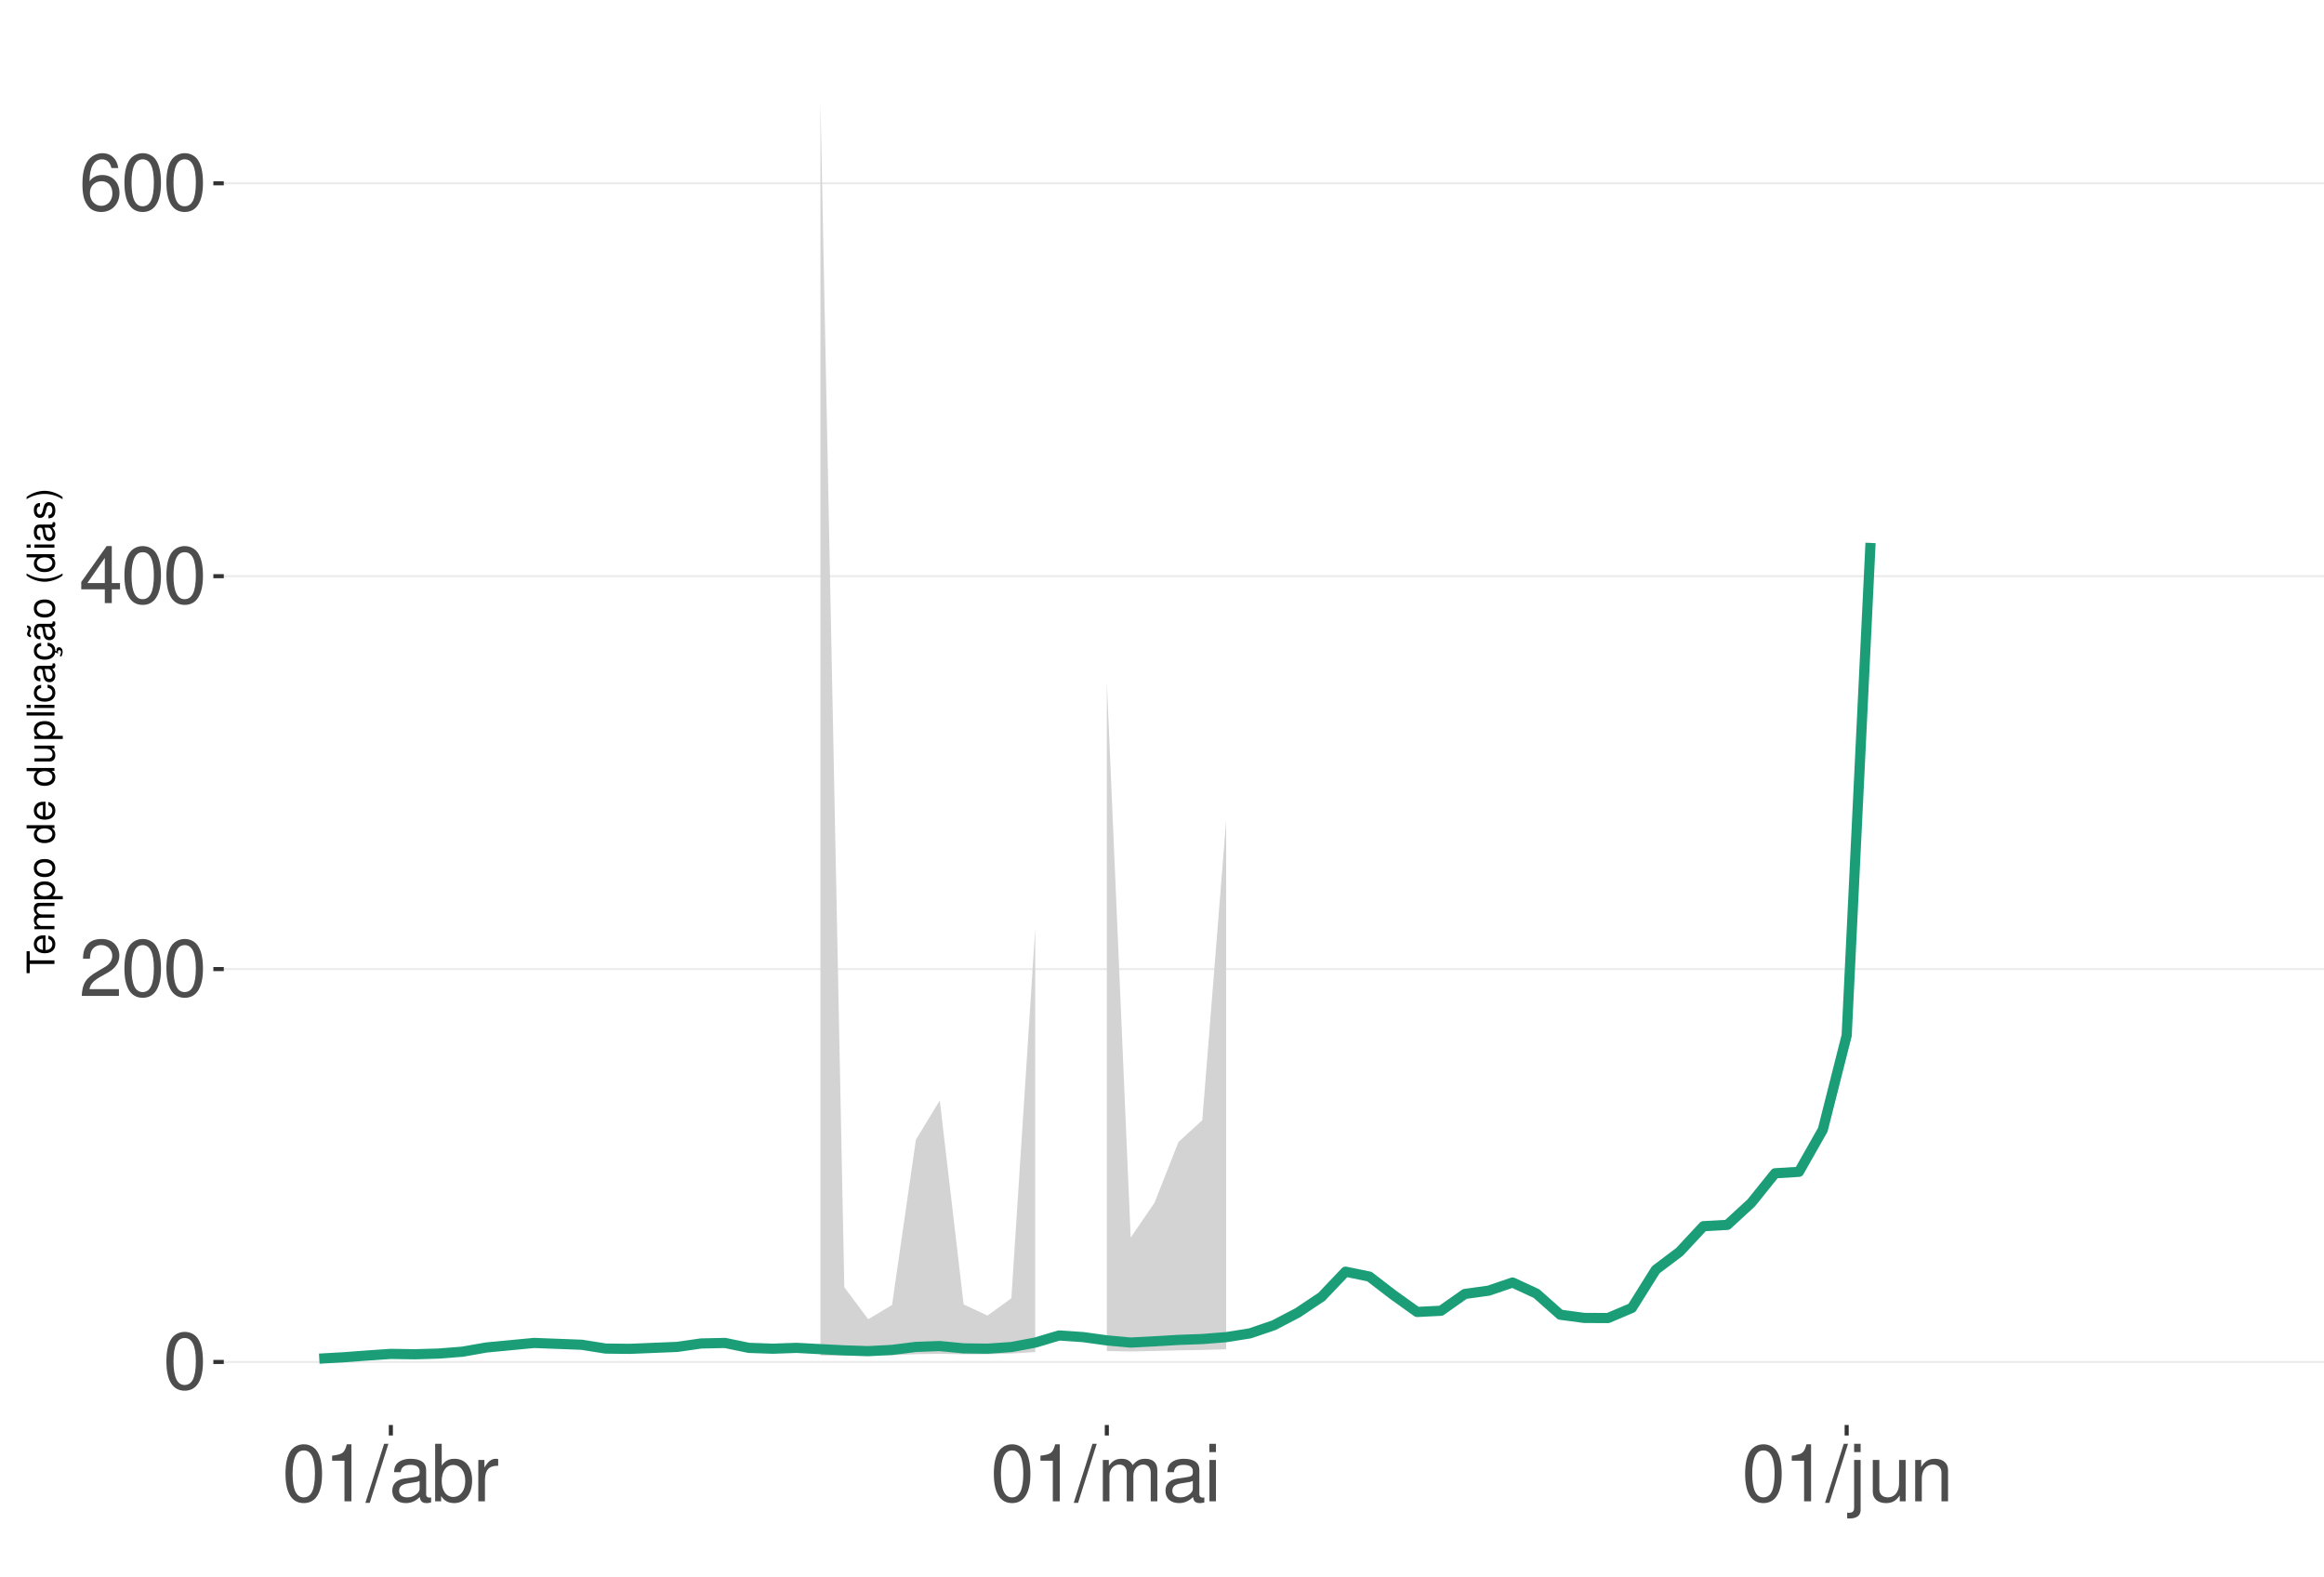
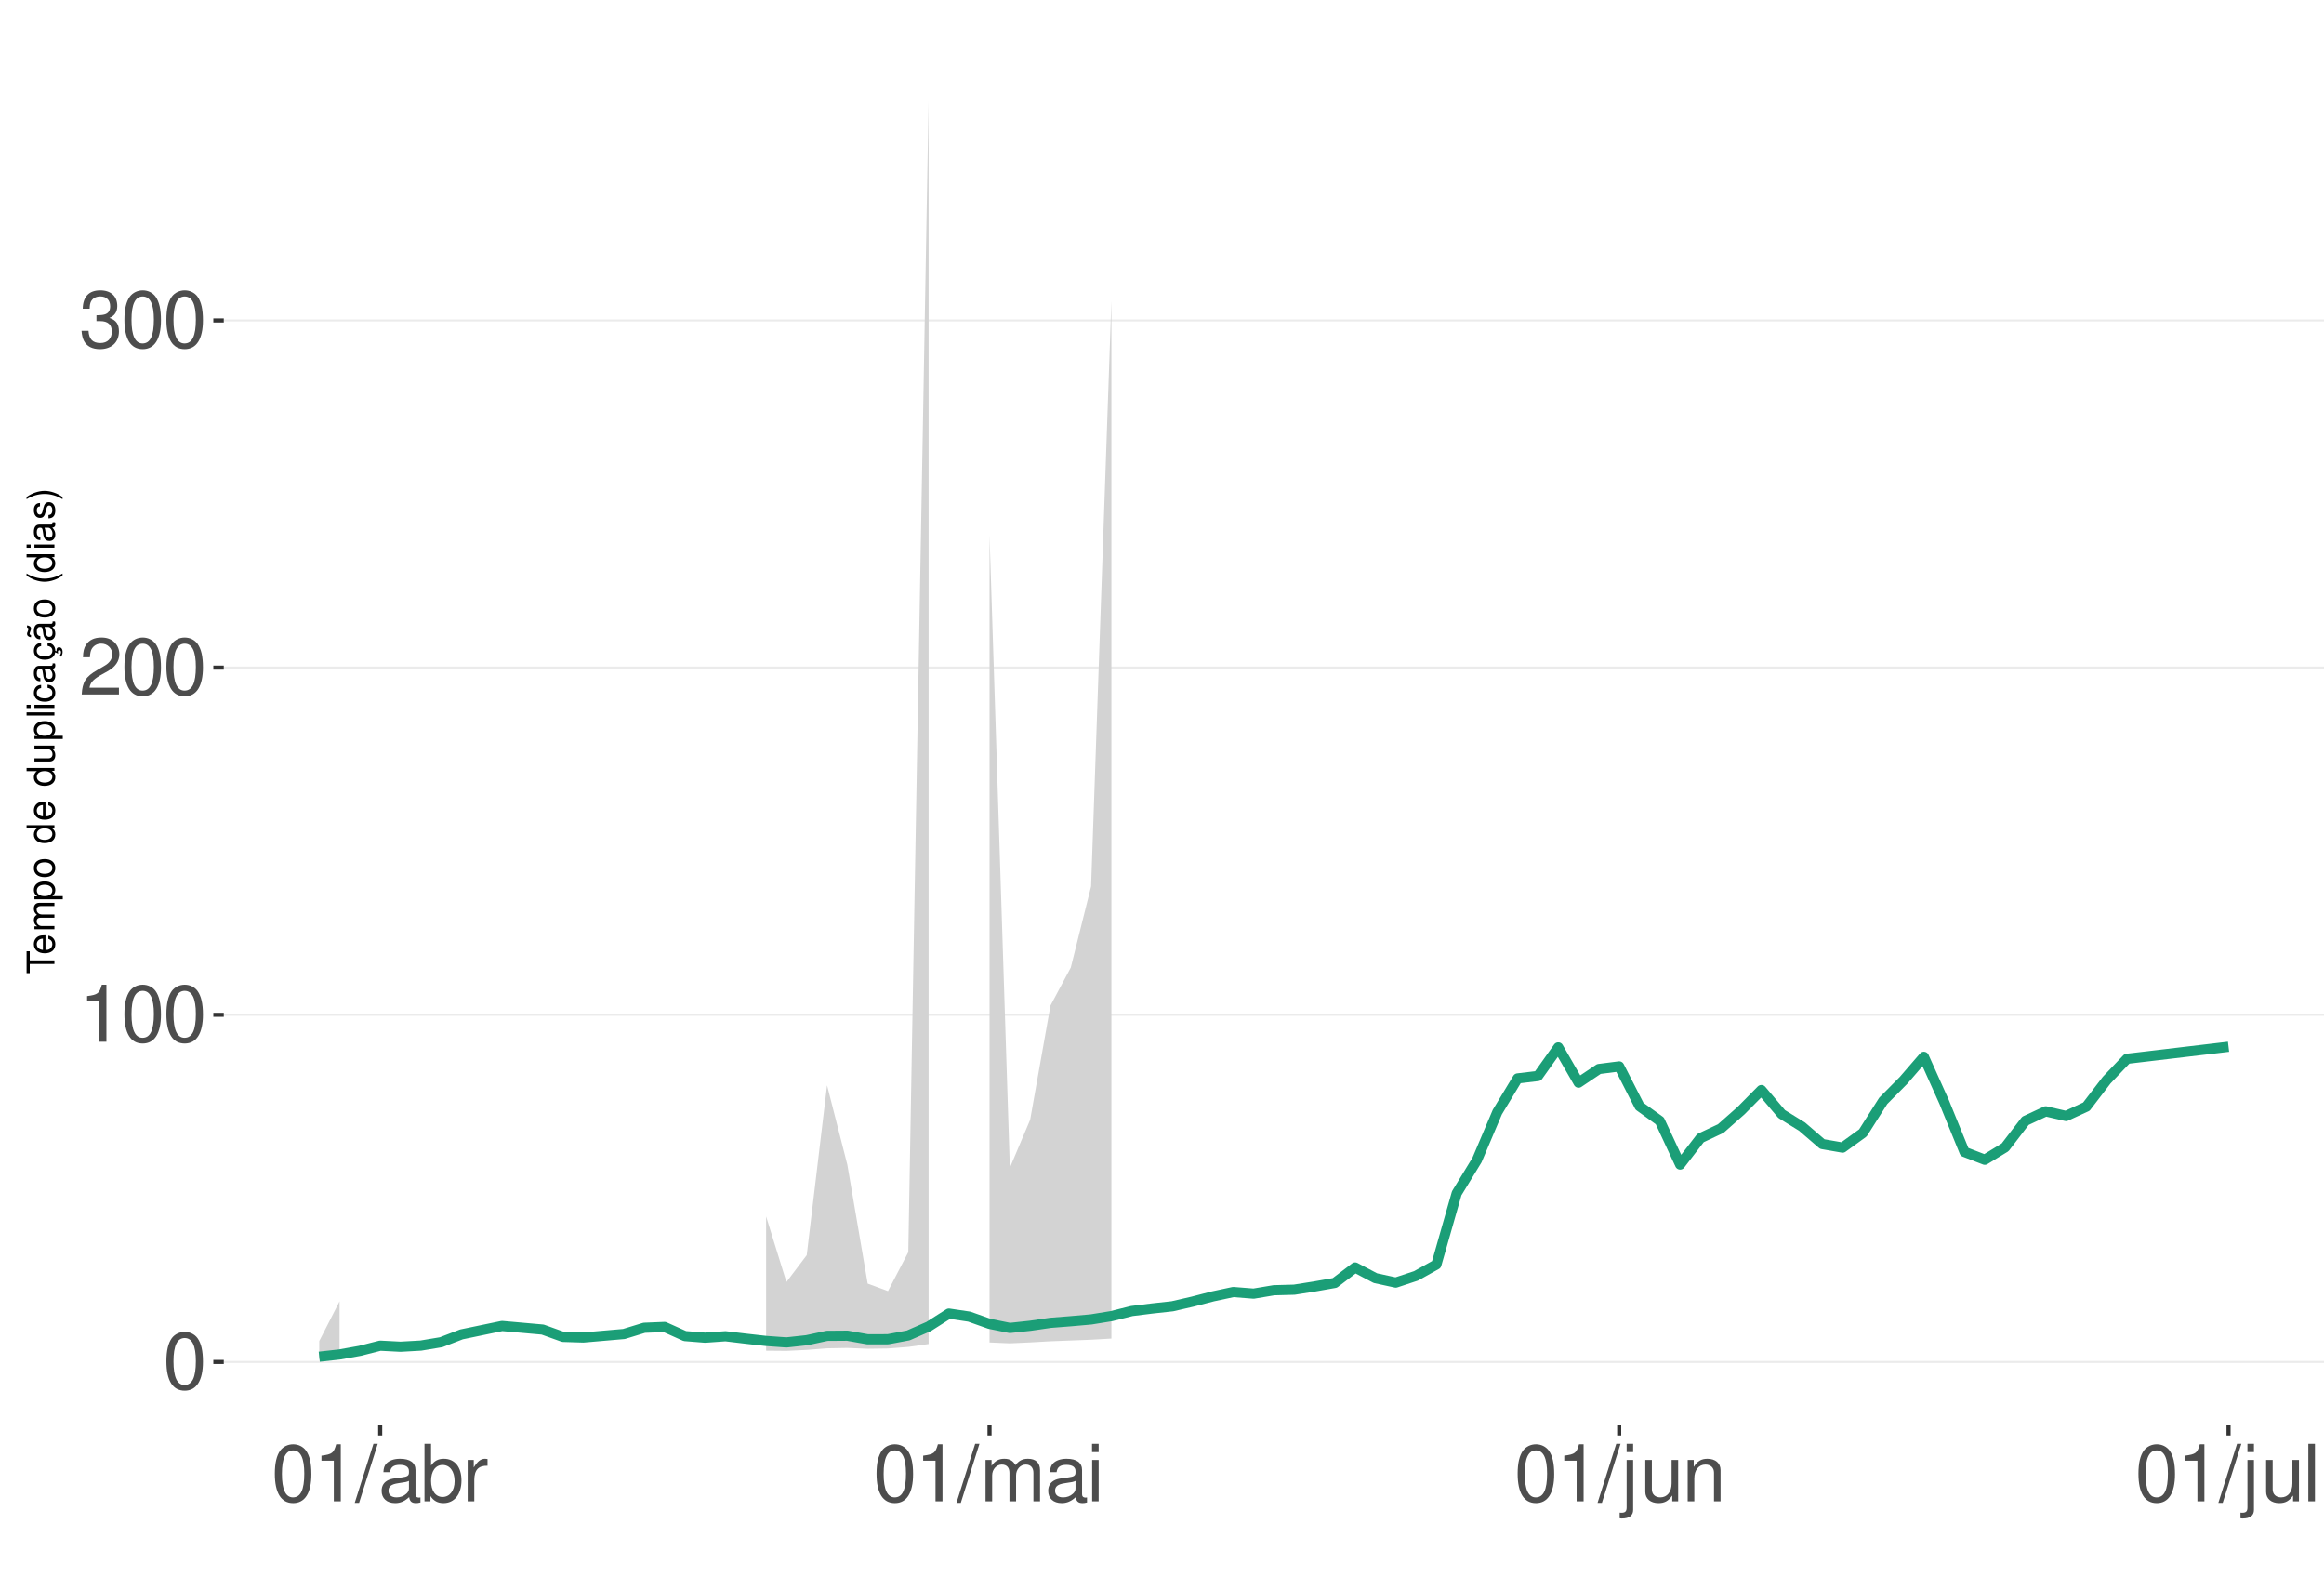
<svg xmlns="http://www.w3.org/2000/svg" xmlns:xlink="http://www.w3.org/1999/xlink" width="609pt" height="413pt" viewBox="0 0 609 413" version="1.1">
  <defs>
    <g>
      <symbol overflow="visible" id="glyph0-0">
        <path style="stroke:none;" d="" />
      </symbol>
      <symbol overflow="visible" id="glyph0-1">
        <path style="stroke:none;" d="M 5.688 -14.938 C 4.312 -14.938 3.078 -14.312 2.312 -13.297 C 1.359 -11.984 0.891 -10 0.891 -7.234 C 0.891 -2.188 2.547 0.469 5.688 0.469 C 8.781 0.469 10.469 -2.188 10.469 -7.109 C 10.469 -10 10.016 -11.938 9.047 -13.297 C 8.281 -14.328 7.062 -14.938 5.688 -14.938 Z M 5.688 -13.328 C 7.641 -13.328 8.609 -11.312 8.609 -7.266 C 8.609 -3.016 7.656 -1.031 5.641 -1.031 C 3.719 -1.031 2.75 -3.094 2.75 -7.203 C 2.75 -11.312 3.719 -13.328 5.688 -13.328 Z M 5.688 -13.328 " />
      </symbol>
      <symbol overflow="visible" id="glyph0-2">
+         <path style="stroke:none;" d="M 5.344 -10.641 L 5.344 0 L 7.172 0 L 7.172 -14.938 L 5.969 -14.938 C 5.328 -12.641 4.922 -12.328 2.109 -11.953 L 2.109 -10.641 Z M 5.344 -10.641 " />
+       </symbol>
+       <symbol overflow="visible" id="glyph0-3">
        <path style="stroke:none;" d="M 10.453 -1.797 L 2.75 -1.797 C 2.938 -3.031 3.594 -3.828 5.391 -4.922 L 7.453 -6.078 C 9.5 -7.203 10.562 -8.734 10.562 -10.578 C 10.562 -11.812 10.062 -12.969 9.188 -13.781 C 8.328 -14.562 7.25 -14.938 5.859 -14.938 C 4 -14.938 2.625 -14.281 1.812 -13 C 1.297 -12.203 1.078 -11.281 1.031 -9.766 L 2.844 -9.766 C 2.906 -10.781 3.031 -11.375 3.281 -11.875 C 3.766 -12.781 4.703 -13.344 5.797 -13.344 C 7.453 -13.344 8.703 -12.141 8.703 -10.531 C 8.703 -9.344 8.016 -8.297 6.719 -7.562 L 4.812 -6.438 C 1.75 -4.688 0.875 -3.281 0.703 -0.016 L 10.453 -0.016 Z M 10.453 -1.797 " />
      </symbol>
-       <symbol overflow="visible" id="glyph0-3">
-         <path style="stroke:none;" d="M 6.75 -3.609 L 6.75 0 L 8.578 0 L 8.578 -3.609 L 10.734 -3.609 L 10.734 -5.25 L 8.578 -5.25 L 8.578 -14.938 L 7.234 -14.938 L 0.578 -5.531 L 0.578 -3.609 Z M 6.75 -5.25 L 2.172 -5.25 L 6.75 -11.844 Z M 6.75 -5.25 " />
-       </symbol>
      <symbol overflow="visible" id="glyph0-4">
-         <path style="stroke:none;" d="M 10.281 -11.047 C 9.938 -13.484 8.359 -14.938 6.141 -14.938 C 4.531 -14.938 3.078 -14.156 2.203 -12.812 C 1.281 -11.344 0.891 -9.516 0.891 -6.812 C 0.891 -4.297 1.234 -2.703 2.125 -1.391 C 2.906 -0.172 4.188 0.469 5.797 0.469 C 8.594 0.469 10.594 -1.609 10.594 -4.531 C 10.594 -7.266 8.734 -9.219 6.109 -9.219 C 4.672 -9.219 3.531 -8.672 2.75 -7.578 C 2.766 -11.281 3.922 -13.328 6.016 -13.328 C 7.297 -13.328 8.188 -12.5 8.469 -11.047 Z M 5.891 -7.594 C 7.641 -7.594 8.734 -6.359 8.734 -4.375 C 8.734 -2.5 7.5 -1.141 5.828 -1.141 C 4.125 -1.141 2.844 -2.562 2.844 -4.469 C 2.844 -6.328 4.094 -7.594 5.891 -7.594 Z M 5.891 -7.594 " />
+         <path style="stroke:none;" d="M 4.562 -6.875 L 5.562 -6.875 C 7.547 -6.875 8.594 -5.953 8.594 -4.156 C 8.594 -2.266 7.453 -1.141 5.578 -1.141 C 3.578 -1.141 2.609 -2.141 2.484 -4.344 L 0.656 -4.344 C 0.75 -3.141 0.953 -2.359 1.297 -1.688 C 2.062 -0.25 3.484 0.469 5.5 0.469 C 8.516 0.469 10.453 -1.344 10.453 -4.172 C 10.453 -6.078 9.734 -7.109 7.969 -7.719 C 9.344 -8.281 10.016 -9.312 10.016 -10.828 C 10.016 -13.391 8.344 -14.938 5.562 -14.938 C 2.609 -14.938 1.031 -13.281 0.969 -10.125 L 2.781 -10.125 C 2.812 -11.031 2.891 -11.547 3.125 -12 C 3.531 -12.844 4.438 -13.344 5.578 -13.344 C 7.188 -13.344 8.156 -12.375 8.156 -10.766 C 8.156 -9.703 7.781 -9.062 6.984 -8.719 C 6.484 -8.516 5.828 -8.422 4.562 -8.406 Z M 4.562 -6.875 " />
      </symbol>
      <symbol overflow="visible" id="glyph0-5">
-         <path style="stroke:none;" d="M 5.344 -10.641 L 5.344 0 L 7.172 0 L 7.172 -14.938 L 5.969 -14.938 C 5.328 -12.641 4.922 -12.328 2.109 -11.953 L 2.109 -10.641 Z M 5.344 -10.641 " />
+         <path style="stroke:none;" d="M 4.734 -15.062 L -0.172 0.406 L 0.969 0.406 L 5.859 -15.062 Z M 4.734 -15.062 " />
      </symbol>
      <symbol overflow="visible" id="glyph0-6">
-         <path style="stroke:none;" d="M 4.734 -15.062 L -0.172 0.406 L 0.969 0.406 L 5.859 -15.062 Z M 4.734 -15.062 " />
+         <path style="stroke:none;" d="M 11.047 -1.016 C 10.859 -0.969 10.781 -0.969 10.672 -0.969 C 10.078 -0.969 9.75 -1.281 9.75 -1.812 L 9.75 -8.188 C 9.75 -10.094 8.344 -11.141 5.688 -11.141 C 4.094 -11.141 2.828 -10.672 2.094 -9.875 C 1.594 -9.312 1.391 -8.703 1.344 -7.625 L 3.078 -7.625 C 3.219 -8.938 4 -9.547 5.625 -9.547 C 7.188 -9.547 8.031 -8.969 8.031 -7.938 L 8.031 -7.484 C 8.016 -6.734 7.641 -6.469 6.234 -6.281 C 3.797 -5.969 3.422 -5.891 2.766 -5.625 C 1.516 -5.078 0.875 -4.125 0.875 -2.734 C 0.875 -0.766 2.234 0.469 4.422 0.469 C 5.781 0.469 6.875 0 8.094 -1.109 C 8.219 0 8.766 0.469 9.875 0.469 C 10.25 0.469 10.469 0.438 11.047 0.297 Z M 8.031 -3.406 C 8.031 -2.828 7.875 -2.484 7.359 -2 C 6.656 -1.359 5.797 -1.031 4.797 -1.031 C 3.453 -1.031 2.672 -1.672 2.672 -2.766 C 2.672 -3.906 3.406 -4.484 5.266 -4.75 C 7.109 -5 7.453 -5.078 8.031 -5.344 Z M 8.031 -3.406 " />
      </symbol>
      <symbol overflow="visible" id="glyph0-7">
-         <path style="stroke:none;" d="M 11.047 -1.016 C 10.859 -0.969 10.781 -0.969 10.672 -0.969 C 10.078 -0.969 9.75 -1.281 9.75 -1.812 L 9.75 -8.188 C 9.75 -10.094 8.344 -11.141 5.688 -11.141 C 4.094 -11.141 2.828 -10.672 2.094 -9.875 C 1.594 -9.312 1.391 -8.703 1.344 -7.625 L 3.078 -7.625 C 3.219 -8.938 4 -9.547 5.625 -9.547 C 7.188 -9.547 8.031 -8.969 8.031 -7.938 L 8.031 -7.484 C 8.016 -6.734 7.641 -6.469 6.234 -6.281 C 3.797 -5.969 3.422 -5.891 2.766 -5.625 C 1.516 -5.078 0.875 -4.125 0.875 -2.734 C 0.875 -0.766 2.234 0.469 4.422 0.469 C 5.781 0.469 6.875 0 8.094 -1.109 C 8.219 0 8.766 0.469 9.875 0.469 C 10.25 0.469 10.469 0.438 11.047 0.297 Z M 8.031 -3.406 C 8.031 -2.828 7.875 -2.484 7.359 -2 C 6.656 -1.359 5.797 -1.031 4.797 -1.031 C 3.453 -1.031 2.672 -1.672 2.672 -2.766 C 2.672 -3.906 3.406 -4.484 5.266 -4.75 C 7.109 -5 7.453 -5.078 8.031 -5.344 Z M 8.031 -3.406 " />
+         <path style="stroke:none;" d="M 1.109 -15.062 L 1.109 0 L 2.672 0 L 2.672 -1.391 C 3.484 -0.125 4.578 0.469 6.094 0.469 C 8.938 0.469 10.797 -1.859 10.797 -5.453 C 10.797 -8.969 9.047 -11.141 6.172 -11.141 C 4.688 -11.141 3.641 -10.578 2.828 -9.359 L 2.828 -15.062 Z M 5.844 -9.516 C 7.766 -9.516 9 -7.844 9 -5.266 C 9 -2.812 7.719 -1.141 5.844 -1.141 C 4 -1.141 2.828 -2.781 2.828 -5.328 C 2.828 -7.875 4 -9.516 5.844 -9.516 Z M 5.844 -9.516 " />
      </symbol>
      <symbol overflow="visible" id="glyph0-8">
-         <path style="stroke:none;" d="M 1.109 -15.062 L 1.109 0 L 2.672 0 L 2.672 -1.391 C 3.484 -0.125 4.578 0.469 6.094 0.469 C 8.938 0.469 10.797 -1.859 10.797 -5.453 C 10.797 -8.969 9.047 -11.141 6.172 -11.141 C 4.688 -11.141 3.641 -10.578 2.828 -9.359 L 2.828 -15.062 Z M 5.844 -9.516 C 7.766 -9.516 9 -7.844 9 -5.266 C 9 -2.812 7.719 -1.141 5.844 -1.141 C 4 -1.141 2.828 -2.781 2.828 -5.328 C 2.828 -7.875 4 -9.516 5.844 -9.516 Z M 5.844 -9.516 " />
+         <path style="stroke:none;" d="M 1.422 -10.828 L 1.422 0 L 3.156 0 L 3.156 -5.625 C 3.188 -8.219 4.25 -9.375 6.625 -9.312 L 6.625 -11.078 C 6.344 -11.109 6.172 -11.141 5.969 -11.141 C 4.859 -11.141 4 -10.469 3.016 -8.859 L 3.016 -10.828 Z M 1.422 -10.828 " />
      </symbol>
      <symbol overflow="visible" id="glyph0-9">
-         <path style="stroke:none;" d="M 1.422 -10.828 L 1.422 0 L 3.156 0 L 3.156 -5.625 C 3.188 -8.219 4.25 -9.375 6.625 -9.312 L 6.625 -11.078 C 6.344 -11.109 6.172 -11.141 5.969 -11.141 C 4.859 -11.141 4 -10.469 3.016 -8.859 L 3.016 -10.828 Z M 1.422 -10.828 " />
+         <path style="stroke:none;" d="M 1.453 -10.828 L 1.453 0 L 3.188 0 L 3.188 -6.797 C 3.188 -8.359 4.312 -9.625 5.719 -9.625 C 7 -9.625 7.719 -8.844 7.719 -7.453 L 7.719 0 L 9.453 0 L 9.453 -6.797 C 9.453 -8.359 10.594 -9.625 12 -9.625 C 13.266 -9.625 14 -8.812 14 -7.453 L 14 0 L 15.734 0 L 15.734 -8.125 C 15.734 -10.062 14.625 -11.141 12.594 -11.141 C 11.156 -11.141 10.281 -10.703 9.281 -9.484 C 8.641 -10.641 7.766 -11.141 6.359 -11.141 C 4.922 -11.141 3.953 -10.594 3.031 -9.297 L 3.031 -10.828 Z M 1.453 -10.828 " />
      </symbol>
      <symbol overflow="visible" id="glyph0-10">
-         <path style="stroke:none;" d="M 1.453 -10.828 L 1.453 0 L 3.188 0 L 3.188 -6.797 C 3.188 -8.359 4.312 -9.625 5.719 -9.625 C 7 -9.625 7.719 -8.844 7.719 -7.453 L 7.719 0 L 9.453 0 L 9.453 -6.797 C 9.453 -8.359 10.594 -9.625 12 -9.625 C 13.266 -9.625 14 -8.812 14 -7.453 L 14 0 L 15.734 0 L 15.734 -8.125 C 15.734 -10.062 14.625 -11.141 12.594 -11.141 C 11.156 -11.141 10.281 -10.703 9.281 -9.484 C 8.641 -10.641 7.766 -11.141 6.359 -11.141 C 4.922 -11.141 3.953 -10.594 3.031 -9.297 L 3.031 -10.828 Z M 1.453 -10.828 " />
+         <path style="stroke:none;" d="M 3.094 -10.828 L 1.391 -10.828 L 1.391 0 L 3.094 0 Z M 3.094 -15.062 L 1.359 -15.062 L 1.359 -12.891 L 3.094 -12.891 Z M 3.094 -15.062 " />
      </symbol>
      <symbol overflow="visible" id="glyph0-11">
-         <path style="stroke:none;" d="M 3.094 -10.828 L 1.391 -10.828 L 1.391 0 L 3.094 0 Z M 3.094 -15.062 L 1.359 -15.062 L 1.359 -12.891 L 3.094 -12.891 Z M 3.094 -15.062 " />
+         <path style="stroke:none;" d="M 1.453 -10.828 L 1.453 1.562 C 1.453 2.641 1.109 3 0.047 3 C -0.078 3 -0.141 3 -0.375 2.969 L -0.375 4.438 C -0.172 4.484 -0.062 4.5 0.203 4.5 C 2.141 4.5 3.156 3.734 3.156 2.25 L 3.156 -10.828 Z M 3.156 -15.062 L 1.453 -15.062 L 1.453 -12.891 L 3.156 -12.891 Z M 3.156 -15.062 " />
      </symbol>
      <symbol overflow="visible" id="glyph0-12">
-         <path style="stroke:none;" d="M 1.453 -10.828 L 1.453 1.562 C 1.453 2.641 1.109 3 0.047 3 C -0.078 3 -0.141 3 -0.375 2.969 L -0.375 4.438 C -0.172 4.484 -0.062 4.5 0.203 4.5 C 2.141 4.5 3.156 3.734 3.156 2.25 L 3.156 -10.828 Z M 3.156 -15.062 L 1.453 -15.062 L 1.453 -12.891 L 3.156 -12.891 Z M 3.156 -15.062 " />
+         <path style="stroke:none;" d="M 9.953 0 L 9.953 -10.828 L 8.234 -10.828 L 8.234 -4.688 C 8.234 -2.484 7.078 -1.031 5.281 -1.031 C 3.922 -1.031 3.062 -1.859 3.062 -3.156 L 3.062 -10.828 L 1.344 -10.828 L 1.344 -2.484 C 1.344 -0.688 2.688 0.469 4.797 0.469 C 6.375 0.469 7.391 -0.078 8.406 -1.516 L 8.406 0 Z M 9.953 0 " />
      </symbol>
      <symbol overflow="visible" id="glyph0-13">
-         <path style="stroke:none;" d="M 9.953 0 L 9.953 -10.828 L 8.234 -10.828 L 8.234 -4.688 C 8.234 -2.484 7.078 -1.031 5.281 -1.031 C 3.922 -1.031 3.062 -1.859 3.062 -3.156 L 3.062 -10.828 L 1.344 -10.828 L 1.344 -2.484 C 1.344 -0.688 2.688 0.469 4.797 0.469 C 6.375 0.469 7.391 -0.078 8.406 -1.516 L 8.406 0 Z M 9.953 0 " />
+         <path style="stroke:none;" d="M 1.453 -10.828 L 1.453 0 L 3.188 0 L 3.188 -5.969 C 3.188 -8.188 4.344 -9.625 6.109 -9.625 C 7.484 -9.625 8.344 -8.797 8.344 -7.5 L 8.344 0 L 10.062 0 L 10.062 -8.188 C 10.062 -9.984 8.719 -11.141 6.625 -11.141 C 5.016 -11.141 3.984 -10.516 3.031 -9 L 3.031 -10.828 Z M 1.453 -10.828 " />
      </symbol>
      <symbol overflow="visible" id="glyph0-14">
-         <path style="stroke:none;" d="M 1.453 -10.828 L 1.453 0 L 3.188 0 L 3.188 -5.969 C 3.188 -8.188 4.344 -9.625 6.109 -9.625 C 7.484 -9.625 8.344 -8.797 8.344 -7.5 L 8.344 0 L 10.062 0 L 10.062 -8.188 C 10.062 -9.984 8.719 -11.141 6.625 -11.141 C 5.016 -11.141 3.984 -10.516 3.031 -9 L 3.031 -10.828 Z M 1.453 -10.828 " />
+         <path style="stroke:none;" d="M 3.141 -15.062 L 1.406 -15.062 L 1.406 0 L 3.141 0 Z M 3.141 -15.062 " />
      </symbol>
      <symbol overflow="visible" id="glyph1-0">
        <path style="stroke:none;" d="" />
      </symbol>
      <symbol overflow="visible" id="glyph1-1">
        <path style="stroke:none;" d="M -6.469 -3.547 L -6.469 -5.938 L -7.297 -5.938 L -7.297 -0.203 L -6.469 -0.203 L -6.469 -2.609 L 0 -2.609 L 0 -3.547 Z M -6.469 -3.547 " />
      </symbol>
      <symbol overflow="visible" id="glyph1-2">
        <path style="stroke:none;" d="M -2.344 -5.125 C -3.141 -5.125 -3.625 -5.062 -4.016 -4.922 C -4.875 -4.578 -5.391 -3.781 -5.391 -2.797 C -5.391 -1.344 -4.281 -0.406 -2.547 -0.406 C -0.812 -0.406 0.234 -1.297 0.234 -2.781 C 0.234 -3.984 -0.453 -4.812 -1.594 -5.016 L -1.594 -4.188 C -0.906 -3.953 -0.547 -3.484 -0.547 -2.812 C -0.547 -2.281 -0.781 -1.828 -1.219 -1.547 C -1.516 -1.344 -1.812 -1.281 -2.344 -1.266 Z M -3.016 -1.297 C -3.984 -1.359 -4.625 -1.953 -4.625 -2.797 C -4.625 -3.641 -3.953 -4.234 -3.016 -4.234 Z M -3.016 -1.297 " />
      </symbol>
      <symbol overflow="visible" id="glyph1-3">
        <path style="stroke:none;" d="M -5.234 -0.703 L 0 -0.703 L 0 -1.547 L -3.297 -1.547 C -4.047 -1.547 -4.656 -2.094 -4.656 -2.766 C -4.656 -3.391 -4.281 -3.734 -3.609 -3.734 L 0 -3.734 L 0 -4.578 L -3.297 -4.578 C -4.047 -4.578 -4.656 -5.125 -4.656 -5.812 C -4.656 -6.422 -4.266 -6.781 -3.609 -6.781 L 0 -6.781 L 0 -7.625 L -3.938 -7.625 C -4.875 -7.625 -5.391 -7.078 -5.391 -6.094 C -5.391 -5.406 -5.188 -4.984 -4.594 -4.484 C -5.156 -4.188 -5.391 -3.766 -5.391 -3.078 C -5.391 -2.375 -5.125 -1.906 -4.5 -1.469 L -5.234 -1.469 Z M -5.234 -0.703 " />
      </symbol>
      <symbol overflow="visible" id="glyph1-4">
        <path style="stroke:none;" d="M 2.188 -0.547 L 2.188 -1.375 L -0.547 -1.375 C -0.016 -1.812 0.234 -2.312 0.234 -2.984 C 0.234 -4.344 -0.859 -5.234 -2.531 -5.234 C -4.297 -5.234 -5.391 -4.375 -5.391 -2.984 C -5.391 -2.266 -5.062 -1.703 -4.453 -1.312 L -5.234 -1.312 L -5.234 -0.547 Z M -4.609 -2.844 C -4.609 -3.766 -3.797 -4.359 -2.547 -4.359 C -1.359 -4.359 -0.547 -3.75 -0.547 -2.844 C -0.547 -1.953 -1.344 -1.375 -2.578 -1.375 C -3.812 -1.375 -4.609 -1.953 -4.609 -2.844 Z M -4.609 -2.844 " />
      </symbol>
      <symbol overflow="visible" id="glyph1-5">
        <path style="stroke:none;" d="M -5.391 -2.719 C -5.391 -1.234 -4.344 -0.359 -2.578 -0.359 C -0.812 -0.359 0.234 -1.234 0.234 -2.734 C 0.234 -4.203 -0.812 -5.094 -2.547 -5.094 C -4.359 -5.094 -5.391 -4.234 -5.391 -2.719 Z M -4.625 -2.734 C -4.625 -3.672 -3.844 -4.234 -2.547 -4.234 C -1.312 -4.234 -0.547 -3.656 -0.547 -2.734 C -0.547 -1.797 -1.312 -1.234 -2.578 -1.234 C -3.844 -1.234 -4.625 -1.797 -4.625 -2.734 Z M -4.625 -2.734 " />
      </symbol>
      <symbol overflow="visible" id="glyph1-6">
        <path style="stroke:none;" d="" />
      </symbol>
      <symbol overflow="visible" id="glyph1-7">
        <path style="stroke:none;" d="M -7.297 -4.953 L -7.297 -4.125 L -4.578 -4.125 C -5.109 -3.766 -5.391 -3.203 -5.391 -2.516 C -5.391 -1.156 -4.297 -0.266 -2.625 -0.266 C -0.859 -0.266 0.234 -1.125 0.234 -2.547 C 0.234 -3.266 -0.047 -3.766 -0.688 -4.203 L 0 -4.203 L 0 -4.953 Z M -4.609 -2.656 C -4.609 -3.547 -3.812 -4.125 -2.562 -4.125 C -1.344 -4.125 -0.547 -3.547 -0.547 -2.656 C -0.547 -1.734 -1.359 -1.125 -2.578 -1.125 C -3.797 -1.125 -4.609 -1.734 -4.609 -2.656 Z M -4.609 -2.656 " />
      </symbol>
      <symbol overflow="visible" id="glyph1-8">
        <path style="stroke:none;" d="M 0 -4.812 L -5.234 -4.812 L -5.234 -3.984 L -2.266 -3.984 C -1.203 -3.984 -0.5 -3.438 -0.5 -2.562 C -0.5 -1.906 -0.906 -1.484 -1.531 -1.484 L -5.234 -1.484 L -5.234 -0.656 L -1.203 -0.656 C -0.328 -0.656 0.234 -1.297 0.234 -2.312 C 0.234 -3.094 -0.047 -3.578 -0.734 -4.062 L 0 -4.062 Z M 0 -4.812 " />
      </symbol>
      <symbol overflow="visible" id="glyph1-9">
        <path style="stroke:none;" d="M -7.297 -1.516 L -7.297 -0.688 L 0 -0.688 L 0 -1.516 Z M -7.297 -1.516 " />
      </symbol>
      <symbol overflow="visible" id="glyph1-10">
        <path style="stroke:none;" d="M -5.234 -1.5 L -5.234 -0.672 L 0 -0.672 L 0 -1.5 Z M -7.297 -1.5 L -7.297 -0.656 L -6.234 -0.656 L -6.234 -1.5 Z M -7.297 -1.5 " />
      </symbol>
      <symbol overflow="visible" id="glyph1-11">
        <path style="stroke:none;" d="M -3.484 -4.703 C -3.984 -4.672 -4.312 -4.562 -4.609 -4.359 C -5.094 -4 -5.391 -3.375 -5.391 -2.641 C -5.391 -1.219 -4.266 -0.312 -2.531 -0.312 C -0.844 -0.312 0.234 -1.203 0.234 -2.625 C 0.234 -3.875 -0.516 -4.672 -1.797 -4.766 L -1.797 -3.938 C -0.953 -3.797 -0.547 -3.359 -0.547 -2.656 C -0.547 -1.734 -1.297 -1.188 -2.531 -1.188 C -3.844 -1.188 -4.625 -1.719 -4.625 -2.625 C -4.625 -3.328 -4.203 -3.766 -3.484 -3.875 Z M -3.484 -4.703 " />
      </symbol>
      <symbol overflow="visible" id="glyph1-12">
        <path style="stroke:none;" d="M -0.484 -5.344 C -0.469 -5.266 -0.469 -5.219 -0.469 -5.172 C -0.469 -4.875 -0.625 -4.719 -0.875 -4.719 L -3.953 -4.719 C -4.891 -4.719 -5.391 -4.047 -5.391 -2.75 C -5.391 -1.984 -5.172 -1.375 -4.781 -1.016 C -4.516 -0.766 -4.203 -0.672 -3.688 -0.656 L -3.688 -1.484 C -4.328 -1.562 -4.625 -1.938 -4.625 -2.719 C -4.625 -3.484 -4.344 -3.891 -3.844 -3.891 L -3.625 -3.891 C -3.266 -3.875 -3.125 -3.703 -3.047 -3.016 C -2.891 -1.844 -2.844 -1.656 -2.719 -1.344 C -2.453 -0.734 -2 -0.422 -1.312 -0.422 C -0.375 -0.422 0.234 -1.078 0.234 -2.141 C 0.234 -2.797 0 -3.328 -0.547 -3.922 C 0 -3.984 0.234 -4.234 0.234 -4.781 C 0.234 -4.953 0.203 -5.062 0.141 -5.344 Z M -1.656 -3.891 C -1.375 -3.891 -1.203 -3.812 -0.969 -3.562 C -0.656 -3.219 -0.5 -2.812 -0.5 -2.312 C -0.5 -1.672 -0.812 -1.297 -1.344 -1.297 C -1.891 -1.297 -2.172 -1.656 -2.297 -2.547 C -2.422 -3.438 -2.453 -3.609 -2.594 -3.891 Z M -1.656 -3.891 " />
      </symbol>
      <symbol overflow="visible" id="glyph1-13">
        <path style="stroke:none;" d="M 0.234 -2.641 C 0.234 -3.875 -0.547 -4.703 -1.797 -4.766 L -1.797 -3.938 C -0.953 -3.797 -0.531 -3.359 -0.531 -2.656 C -0.531 -1.734 -1.281 -1.188 -2.516 -1.188 C -3.844 -1.188 -4.625 -1.719 -4.625 -2.625 C -4.625 -3.328 -4.203 -3.766 -3.484 -3.875 L -3.484 -4.703 C -3.984 -4.672 -4.312 -4.562 -4.609 -4.359 C -5.094 -4 -5.391 -3.375 -5.391 -2.641 C -5.391 -1.219 -4.266 -0.312 -2.531 -0.312 C -1.469 -0.312 -0.625 -0.672 -0.156 -1.312 C 0.047 -1.594 0.125 -1.812 0.203 -2.25 L 0.922 -1.938 L 0.984 -2.062 C 0.938 -2.188 0.906 -2.25 0.906 -2.375 C 0.906 -2.656 1.047 -2.828 1.281 -2.828 C 1.547 -2.828 1.734 -2.594 1.734 -2.297 C 1.734 -2.031 1.672 -1.844 1.438 -1.406 L 1.406 -1.312 L 1.812 -1.094 C 2.078 -1.75 2.141 -1.953 2.141 -2.344 C 2.141 -3.109 1.781 -3.578 1.203 -3.578 C 0.781 -3.578 0.547 -3.297 0.547 -2.797 C 0.547 -2.703 0.547 -2.641 0.562 -2.516 Z M 0.234 -2.641 " />
      </symbol>
      <symbol overflow="visible" id="glyph1-14">
        <path style="stroke:none;" d="M -0.484 -5.344 C -0.469 -5.266 -0.469 -5.219 -0.469 -5.172 C -0.469 -4.875 -0.625 -4.719 -0.875 -4.719 L -3.953 -4.719 C -4.891 -4.719 -5.391 -4.047 -5.391 -2.75 C -5.391 -1.984 -5.172 -1.375 -4.781 -1.016 C -4.516 -0.766 -4.203 -0.672 -3.688 -0.656 L -3.688 -1.484 C -4.328 -1.562 -4.625 -1.938 -4.625 -2.719 C -4.625 -3.484 -4.344 -3.891 -3.844 -3.891 L -3.625 -3.891 C -3.266 -3.875 -3.125 -3.703 -3.047 -3.016 C -2.891 -1.844 -2.844 -1.656 -2.719 -1.344 C -2.453 -0.734 -2 -0.422 -1.312 -0.422 C -0.375 -0.422 0.234 -1.078 0.234 -2.141 C 0.234 -2.797 0 -3.328 -0.547 -3.922 C 0 -3.984 0.234 -4.234 0.234 -4.781 C 0.234 -4.953 0.203 -5.062 0.141 -5.344 Z M -1.656 -3.891 C -1.375 -3.891 -1.203 -3.812 -0.969 -3.562 C -0.656 -3.219 -0.5 -2.812 -0.5 -2.312 C -0.5 -1.672 -0.812 -1.297 -1.344 -1.297 C -1.891 -1.297 -2.172 -1.656 -2.297 -2.547 C -2.422 -3.438 -2.453 -3.609 -2.594 -3.891 Z M -7.172 -3.75 C -6.922 -3.672 -6.812 -3.547 -6.812 -3.375 C -6.812 -3.25 -6.875 -2.984 -6.984 -2.734 C -7.156 -2.312 -7.172 -2.25 -7.172 -2.047 C -7.172 -1.594 -6.797 -1.297 -6.141 -1.188 L -6.141 -1.766 C -6.375 -1.812 -6.5 -1.938 -6.5 -2.094 C -6.5 -2.203 -6.469 -2.344 -6.375 -2.578 C -6.156 -3.156 -6.125 -3.234 -6.125 -3.438 C -6.125 -3.922 -6.484 -4.219 -7.172 -4.312 Z M -7.172 -3.75 " />
      </symbol>
      <symbol overflow="visible" id="glyph1-15">
        <path style="stroke:none;" d="M -7.297 -2.359 C -5.984 -1.359 -4.156 -0.734 -2.594 -0.734 C -1.016 -0.734 0.812 -1.359 2.125 -2.359 L 2.125 -2.906 C 0.688 -2.031 -0.984 -1.547 -2.594 -1.547 C -4.188 -1.547 -5.875 -2.031 -7.297 -2.906 Z M -7.297 -2.359 " />
      </symbol>
      <symbol overflow="visible" id="glyph1-16">
        <path style="stroke:none;" d="M -3.781 -4.375 C -4.812 -4.375 -5.391 -3.688 -5.391 -2.484 C -5.391 -1.266 -4.766 -0.469 -3.797 -0.469 C -2.969 -0.469 -2.578 -0.891 -2.281 -2.125 L -2.094 -2.906 C -1.953 -3.484 -1.734 -3.719 -1.375 -3.719 C -0.875 -3.719 -0.547 -3.234 -0.547 -2.5 C -0.547 -2.047 -0.672 -1.672 -0.891 -1.453 C -1.047 -1.328 -1.188 -1.266 -1.562 -1.219 L -1.562 -0.344 C -0.344 -0.375 0.234 -1.062 0.234 -2.438 C 0.234 -3.75 -0.422 -4.594 -1.438 -4.594 C -2.203 -4.594 -2.641 -4.156 -2.891 -3.109 L -3.078 -2.312 C -3.234 -1.625 -3.453 -1.344 -3.828 -1.344 C -4.312 -1.344 -4.625 -1.766 -4.625 -2.453 C -4.625 -3.125 -4.328 -3.484 -3.781 -3.5 Z M -3.781 -4.375 " />
      </symbol>
      <symbol overflow="visible" id="glyph1-17">
        <path style="stroke:none;" d="M 2.125 -0.938 C 0.812 -1.938 -1.016 -2.562 -2.578 -2.562 C -4.156 -2.562 -5.984 -1.938 -7.297 -0.938 L -7.297 -0.375 C -5.859 -1.266 -4.188 -1.75 -2.578 -1.75 C -0.984 -1.75 0.703 -1.266 2.125 -0.375 Z M 2.125 -0.938 " />
      </symbol>
    </g>
    <clipPath id="clip1">
      <path d="M 58.645 9.961 L 609 9.961 L 609 373.328 L 58.645 373.328 Z M 58.645 9.961 " />
    </clipPath>
    <clipPath id="clip2">
      <path d="M 58.645 356 L 609 356 L 609 358 L 58.645 358 Z M 58.645 356 " />
    </clipPath>
    <clipPath id="clip3">
-       <path d="M 58.645 253 L 609 253 L 609 255 L 58.645 255 Z M 58.645 253 " />
+       <path d="M 58.645 265 L 609 265 L 609 267 L 58.645 267 Z M 58.645 265 " />
    </clipPath>
    <clipPath id="clip4">
-       <path d="M 58.645 150 L 609 150 L 609 152 L 58.645 152 Z M 58.645 150 " />
+       <path d="M 58.645 174 L 609 174 L 609 176 L 58.645 176 Z M 58.645 174 " />
    </clipPath>
    <clipPath id="clip5">
-       <path d="M 58.645 47 L 609 47 L 609 49 L 58.645 49 Z M 58.645 47 " />
+       <path d="M 58.645 83 L 609 83 L 609 85 L 58.645 85 Z M 58.645 83 " />
    </clipPath>
  </defs>
  <g id="surface99">
    <rect x="0" y="0" width="609" height="413" style="fill:rgb(100%,100%,100%);fill-opacity:1;stroke:none;" />
    <rect x="0" y="0" width="609" height="413" style="fill:rgb(100%,100%,100%);fill-opacity:1;stroke:none;" />
    <path style="fill:none;stroke-width:1.067;stroke-linecap:round;stroke-linejoin:round;stroke:rgb(100%,100%,100%);stroke-opacity:1;stroke-miterlimit:10;" d="M 0 413 L 609 413 L 609 0 L 0 0 Z M 0 413 " />
    <g clip-path="url(#clip1)" clip-rule="nonzero">
      <path style=" stroke:none;fill-rule:nonzero;fill:rgb(100%,100%,100%);fill-opacity:1;" d="M 58.645 373.328 L 609 373.328 L 609 9.961 L 58.645 9.961 Z M 58.645 373.328 " />
    </g>
    <g clip-path="url(#clip2)" clip-rule="nonzero">
      <path style="fill:none;stroke-width:0.533;stroke-linecap:butt;stroke-linejoin:round;stroke:rgb(92.157%,92.157%,92.157%);stroke-opacity:1;stroke-miterlimit:10;" d="M 58.645 356.812 L 609 356.812 " />
    </g>
    <g clip-path="url(#clip3)" clip-rule="nonzero">
-       <path style="fill:none;stroke-width:0.533;stroke-linecap:butt;stroke-linejoin:round;stroke:rgb(92.157%,92.157%,92.157%);stroke-opacity:1;stroke-miterlimit:10;" d="M 58.645 253.879 L 609 253.879 " />
+       <path style="fill:none;stroke-width:0.533;stroke-linecap:butt;stroke-linejoin:round;stroke:rgb(92.157%,92.157%,92.157%);stroke-opacity:1;stroke-miterlimit:10;" d="M 58.645 265.855 L 609 265.855 " />
    </g>
    <g clip-path="url(#clip4)" clip-rule="nonzero">
-       <path style="fill:none;stroke-width:0.533;stroke-linecap:butt;stroke-linejoin:round;stroke:rgb(92.157%,92.157%,92.157%);stroke-opacity:1;stroke-miterlimit:10;" d="M 58.645 150.949 L 609 150.949 " />
+       <path style="fill:none;stroke-width:0.533;stroke-linecap:butt;stroke-linejoin:round;stroke:rgb(92.157%,92.157%,92.157%);stroke-opacity:1;stroke-miterlimit:10;" d="M 58.645 174.902 L 609 174.902 " />
    </g>
    <g clip-path="url(#clip5)" clip-rule="nonzero">
-       <path style="fill:none;stroke-width:0.533;stroke-linecap:butt;stroke-linejoin:round;stroke:rgb(92.157%,92.157%,92.157%);stroke-opacity:1;stroke-miterlimit:10;" d="M 58.645 48.016 L 609 48.016 " />
-     </g>
-     <path style=" stroke:none;fill-rule:nonzero;fill:rgb(82.745%,82.745%,82.745%);fill-opacity:1;" d="M 214.996 26.48 L 221.25 337.227 L 227.504 345.609 L 233.758 341.887 L 240.012 298.582 L 246.266 288.305 L 252.52 341.738 L 258.773 344.656 L 265.027 340.121 L 271.281 243.293 L 271.281 354.219 L 265.027 354.602 L 258.773 354.785 L 252.52 354.797 L 246.266 354.668 L 240.012 354.777 L 233.758 355.051 L 227.504 355.195 L 221.25 355.172 L 214.996 355.133 Z M 214.996 26.48 " />
-     <path style=" stroke:none;fill-rule:nonzero;fill:rgb(82.745%,82.745%,82.745%);fill-opacity:1;" d="M 290.043 178.582 L 296.297 324.23 L 302.551 315.078 L 308.805 299.199 L 315.059 293.469 L 321.316 214.895 L 321.316 353.488 L 315.059 353.664 L 308.805 353.773 L 302.551 353.926 L 296.297 354.059 L 290.043 353.945 Z M 290.043 178.582 " />
-     <path style="fill:none;stroke-width:2.667;stroke-linecap:butt;stroke-linejoin:round;stroke:rgb(10.588%,61.961%,46.667%);stroke-opacity:1;stroke-miterlimit:10;" d="M 83.66 355.941 L 89.914 355.594 L 96.168 355.121 L 102.422 354.699 L 108.676 354.793 L 114.93 354.609 L 121.184 354.121 L 127.438 353.02 L 139.949 351.828 L 152.457 352.305 L 158.711 353.301 L 164.965 353.375 L 177.473 352.863 L 183.727 351.965 L 189.98 351.828 L 196.234 353.117 L 202.488 353.336 L 208.742 353.117 L 214.996 353.453 L 221.25 353.773 L 227.504 353.977 L 233.758 353.652 L 240.012 352.867 L 246.266 352.641 L 252.52 353.25 L 258.773 353.328 L 265.027 352.902 L 271.281 351.734 L 277.535 349.867 L 283.789 350.293 L 290.043 351.156 L 296.297 351.727 L 302.551 351.402 L 308.805 351.031 L 315.059 350.805 L 321.316 350.309 L 327.57 349.316 L 333.824 347.18 L 340.078 343.91 L 346.332 339.734 L 352.586 333.156 L 358.84 334.434 L 365.094 339.242 L 371.348 343.707 L 377.602 343.395 L 383.855 338.996 L 390.109 338.125 L 396.363 335.996 L 402.617 338.887 L 408.871 344.43 L 415.125 345.27 L 421.379 345.305 L 427.633 342.652 L 433.887 332.664 L 440.141 327.945 L 446.395 321.234 L 452.648 320.891 L 458.902 315.148 L 465.156 307.375 L 471.41 306.996 L 477.664 295.965 L 483.918 271.27 L 490.172 142.238 " />
+       <path style="fill:none;stroke-width:0.533;stroke-linecap:butt;stroke-linejoin:round;stroke:rgb(92.157%,92.157%,92.157%);stroke-opacity:1;stroke-miterlimit:10;" d="M 58.645 83.945 L 609 83.945 " />
+     </g>
+     <path style=" stroke:none;fill-rule:nonzero;fill:rgb(82.745%,82.745%,82.745%);fill-opacity:1;" d="M 83.66 351.328 L 88.984 340.918 L 88.984 355.805 L 83.66 356.066 Z M 83.66 351.328 " />
+     <path style=" stroke:none;fill-rule:nonzero;fill:rgb(82.745%,82.745%,82.745%);fill-opacity:1;" d="M 200.758 318.691 L 206.082 335.859 L 211.402 328.828 L 216.727 284.332 L 222.047 305.148 L 227.371 336.277 L 232.695 338.242 L 238.016 328.031 L 243.34 26.48 L 243.34 352.109 L 238.016 352.863 L 232.695 353.273 L 227.371 353.348 L 222.047 353.133 L 216.727 353.23 L 211.402 353.648 L 206.082 353.906 L 200.758 353.859 Z M 200.758 318.691 " />
+     <path style=" stroke:none;fill-rule:nonzero;fill:rgb(82.745%,82.745%,82.745%);fill-opacity:1;" d="M 259.305 140.297 L 264.629 305.93 L 269.953 293.348 L 275.273 263.43 L 280.598 253.48 L 285.918 232.207 L 291.242 78.82 L 291.242 350.68 L 285.918 350.984 L 280.598 351.188 L 275.273 351.391 L 269.953 351.695 L 264.629 351.934 L 259.305 351.703 Z M 259.305 140.297 " />
+     <path style="fill:none;stroke-width:2.667;stroke-linecap:butt;stroke-linejoin:round;stroke:rgb(10.588%,61.961%,46.667%);stroke-opacity:1;stroke-miterlimit:10;" d="M 83.66 355.438 L 88.984 354.848 L 94.305 353.898 L 99.629 352.543 L 104.953 352.82 L 110.273 352.52 L 115.598 351.633 L 120.918 349.586 L 131.562 347.375 L 142.211 348.32 L 147.531 350.238 L 152.855 350.402 L 163.5 349.48 L 168.824 347.848 L 174.145 347.633 L 179.469 350.027 L 184.789 350.449 L 190.113 350.07 L 195.434 350.707 L 200.758 351.305 L 206.082 351.688 L 211.402 351.109 L 216.727 349.965 L 222.047 349.926 L 227.371 350.871 L 232.695 350.855 L 238.016 349.852 L 243.34 347.52 L 248.66 344.137 L 253.984 344.93 L 259.305 346.816 L 264.629 347.895 L 269.953 347.324 L 275.273 346.551 L 280.598 346.133 L 285.918 345.664 L 291.242 344.801 L 296.566 343.469 L 301.887 342.805 L 307.211 342.223 L 312.531 341 L 317.855 339.621 L 323.176 338.484 L 328.5 338.906 L 333.824 338.016 L 339.145 337.871 L 344.469 337.031 L 349.789 336.094 L 355.113 332.055 L 360.434 334.852 L 365.758 336.008 L 371.082 334.246 L 376.402 331.277 L 381.727 312.621 L 387.047 303.895 L 392.371 291.34 L 397.695 282.527 L 403.016 281.895 L 408.34 274.395 L 413.66 283.633 L 418.984 280.055 L 424.305 279.375 L 429.629 289.805 L 434.953 293.645 L 440.273 305.082 L 445.598 298.164 L 450.918 295.66 L 456.242 290.953 L 461.566 285.574 L 466.887 291.855 L 472.211 295.145 L 477.531 299.723 L 482.855 300.652 L 488.176 296.797 L 493.5 288.398 L 498.824 283.027 L 504.145 276.863 L 509.469 288.727 L 514.789 301.777 L 520.113 303.828 L 525.434 300.578 L 530.758 293.629 L 536.082 291.141 L 541.402 292.367 L 546.727 289.914 L 552.047 282.973 L 557.371 277.375 L 562.695 276.746 L 568.016 276.117 L 573.34 275.484 L 578.66 274.855 L 583.984 274.223 " />
    <g style="fill:rgb(30.196%,30.196%,30.196%);fill-opacity:1;">
      <use xlink:href="#glyph0-1" x="42.715" y="363.866" />
    </g>
    <g style="fill:rgb(30.196%,30.196%,30.196%);fill-opacity:1;">
-       <use xlink:href="#glyph0-2" x="20.715" y="260.933" />
-       <use xlink:href="#glyph0-1" x="31.715" y="260.933" />
-       <use xlink:href="#glyph0-1" x="42.715" y="260.933" />
-     </g>
-     <g style="fill:rgb(30.196%,30.196%,30.196%);fill-opacity:1;">
-       <use xlink:href="#glyph0-3" x="20.715" y="158.003" />
-       <use xlink:href="#glyph0-1" x="31.715" y="158.003" />
-       <use xlink:href="#glyph0-1" x="42.715" y="158.003" />
-     </g>
-     <g style="fill:rgb(30.196%,30.196%,30.196%);fill-opacity:1;">
-       <use xlink:href="#glyph0-4" x="20.715" y="55.069" />
-       <use xlink:href="#glyph0-1" x="31.715" y="55.069" />
-       <use xlink:href="#glyph0-1" x="42.715" y="55.069" />
+       <use xlink:href="#glyph0-2" x="20.715" y="272.909" />
+       <use xlink:href="#glyph0-1" x="31.715" y="272.909" />
+       <use xlink:href="#glyph0-1" x="42.715" y="272.909" />
+     </g>
+     <g style="fill:rgb(30.196%,30.196%,30.196%);fill-opacity:1;">
+       <use xlink:href="#glyph0-3" x="20.715" y="181.956" />
+       <use xlink:href="#glyph0-1" x="31.715" y="181.956" />
+       <use xlink:href="#glyph0-1" x="42.715" y="181.956" />
+     </g>
+     <g style="fill:rgb(30.196%,30.196%,30.196%);fill-opacity:1;">
+       <use xlink:href="#glyph0-4" x="20.715" y="90.999" />
+       <use xlink:href="#glyph0-1" x="31.715" y="90.999" />
+       <use xlink:href="#glyph0-1" x="42.715" y="90.999" />
    </g>
    <path style="fill:none;stroke-width:1.067;stroke-linecap:butt;stroke-linejoin:round;stroke:rgb(20%,20%,20%);stroke-opacity:1;stroke-miterlimit:10;" d="M 55.906 356.812 L 58.645 356.812 " />
-     <path style="fill:none;stroke-width:1.067;stroke-linecap:butt;stroke-linejoin:round;stroke:rgb(20%,20%,20%);stroke-opacity:1;stroke-miterlimit:10;" d="M 55.906 253.879 L 58.645 253.879 " />
-     <path style="fill:none;stroke-width:1.067;stroke-linecap:butt;stroke-linejoin:round;stroke:rgb(20%,20%,20%);stroke-opacity:1;stroke-miterlimit:10;" d="M 55.906 150.949 L 58.645 150.949 " />
-     <path style="fill:none;stroke-width:1.067;stroke-linecap:butt;stroke-linejoin:round;stroke:rgb(20%,20%,20%);stroke-opacity:1;stroke-miterlimit:10;" d="M 55.906 48.016 L 58.645 48.016 " />
-     <path style="fill:none;stroke-width:1.067;stroke-linecap:butt;stroke-linejoin:round;stroke:rgb(20%,20%,20%);stroke-opacity:1;stroke-miterlimit:10;" d="M 102.422 376.07 L 102.422 373.328 " />
-     <path style="fill:none;stroke-width:1.067;stroke-linecap:butt;stroke-linejoin:round;stroke:rgb(20%,20%,20%);stroke-opacity:1;stroke-miterlimit:10;" d="M 290.043 376.07 L 290.043 373.328 " />
-     <path style="fill:none;stroke-width:1.067;stroke-linecap:butt;stroke-linejoin:round;stroke:rgb(20%,20%,20%);stroke-opacity:1;stroke-miterlimit:10;" d="M 483.918 376.07 L 483.918 373.328 " />
-     <g style="fill:rgb(30.196%,30.196%,30.196%);fill-opacity:1;">
-       <use xlink:href="#glyph0-1" x="73.922" y="393.315" />
-       <use xlink:href="#glyph0-5" x="84.922" y="393.315" />
-       <use xlink:href="#glyph0-6" x="95.922" y="393.315" />
-       <use xlink:href="#glyph0-7" x="101.922" y="393.315" />
-       <use xlink:href="#glyph0-8" x="112.922" y="393.315" />
-       <use xlink:href="#glyph0-9" x="123.922" y="393.315" />
-     </g>
-     <g style="fill:rgb(30.196%,30.196%,30.196%);fill-opacity:1;">
-       <use xlink:href="#glyph0-1" x="259.543" y="393.315" />
-       <use xlink:href="#glyph0-5" x="270.543" y="393.315" />
-       <use xlink:href="#glyph0-6" x="281.543" y="393.315" />
-       <use xlink:href="#glyph0-10" x="287.543" y="393.315" />
-       <use xlink:href="#glyph0-7" x="304.543" y="393.315" />
-       <use xlink:href="#glyph0-11" x="315.543" y="393.315" />
-     </g>
-     <g style="fill:rgb(30.196%,30.196%,30.196%);fill-opacity:1;">
-       <use xlink:href="#glyph0-1" x="456.418" y="393.315" />
-       <use xlink:href="#glyph0-5" x="467.418" y="393.315" />
-       <use xlink:href="#glyph0-6" x="478.418" y="393.315" />
-       <use xlink:href="#glyph0-12" x="484.418" y="393.315" />
-       <use xlink:href="#glyph0-13" x="489.418" y="393.315" />
-       <use xlink:href="#glyph0-14" x="500.418" y="393.315" />
+     <path style="fill:none;stroke-width:1.067;stroke-linecap:butt;stroke-linejoin:round;stroke:rgb(20%,20%,20%);stroke-opacity:1;stroke-miterlimit:10;" d="M 55.906 265.855 L 58.645 265.855 " />
+     <path style="fill:none;stroke-width:1.067;stroke-linecap:butt;stroke-linejoin:round;stroke:rgb(20%,20%,20%);stroke-opacity:1;stroke-miterlimit:10;" d="M 55.906 174.902 L 58.645 174.902 " />
+     <path style="fill:none;stroke-width:1.067;stroke-linecap:butt;stroke-linejoin:round;stroke:rgb(20%,20%,20%);stroke-opacity:1;stroke-miterlimit:10;" d="M 55.906 83.945 L 58.645 83.945 " />
+     <path style="fill:none;stroke-width:1.067;stroke-linecap:butt;stroke-linejoin:round;stroke:rgb(20%,20%,20%);stroke-opacity:1;stroke-miterlimit:10;" d="M 99.629 376.07 L 99.629 373.328 " />
+     <path style="fill:none;stroke-width:1.067;stroke-linecap:butt;stroke-linejoin:round;stroke:rgb(20%,20%,20%);stroke-opacity:1;stroke-miterlimit:10;" d="M 259.305 376.07 L 259.305 373.328 " />
+     <path style="fill:none;stroke-width:1.067;stroke-linecap:butt;stroke-linejoin:round;stroke:rgb(20%,20%,20%);stroke-opacity:1;stroke-miterlimit:10;" d="M 424.305 376.07 L 424.305 373.328 " />
+     <path style="fill:none;stroke-width:1.067;stroke-linecap:butt;stroke-linejoin:round;stroke:rgb(20%,20%,20%);stroke-opacity:1;stroke-miterlimit:10;" d="M 583.984 376.07 L 583.984 373.328 " />
+     <g style="fill:rgb(30.196%,30.196%,30.196%);fill-opacity:1;">
+       <use xlink:href="#glyph0-1" x="71.129" y="393.315" />
+       <use xlink:href="#glyph0-2" x="82.129" y="393.315" />
+       <use xlink:href="#glyph0-5" x="93.129" y="393.315" />
+       <use xlink:href="#glyph0-6" x="99.129" y="393.315" />
+       <use xlink:href="#glyph0-7" x="110.129" y="393.315" />
+       <use xlink:href="#glyph0-8" x="121.129" y="393.315" />
+     </g>
+     <g style="fill:rgb(30.196%,30.196%,30.196%);fill-opacity:1;">
+       <use xlink:href="#glyph0-1" x="228.805" y="393.315" />
+       <use xlink:href="#glyph0-2" x="239.805" y="393.315" />
+       <use xlink:href="#glyph0-5" x="250.805" y="393.315" />
+       <use xlink:href="#glyph0-9" x="256.805" y="393.315" />
+       <use xlink:href="#glyph0-6" x="273.805" y="393.315" />
+       <use xlink:href="#glyph0-10" x="284.805" y="393.315" />
+     </g>
+     <g style="fill:rgb(30.196%,30.196%,30.196%);fill-opacity:1;">
+       <use xlink:href="#glyph0-1" x="396.805" y="393.315" />
+       <use xlink:href="#glyph0-2" x="407.805" y="393.315" />
+       <use xlink:href="#glyph0-5" x="418.805" y="393.315" />
+       <use xlink:href="#glyph0-11" x="424.805" y="393.315" />
+       <use xlink:href="#glyph0-12" x="429.805" y="393.315" />
+       <use xlink:href="#glyph0-13" x="440.805" y="393.315" />
+     </g>
+     <g style="fill:rgb(30.196%,30.196%,30.196%);fill-opacity:1;">
+       <use xlink:href="#glyph0-1" x="559.484" y="393.315" />
+       <use xlink:href="#glyph0-2" x="570.484" y="393.315" />
+       <use xlink:href="#glyph0-5" x="581.484" y="393.315" />
+       <use xlink:href="#glyph0-11" x="587.484" y="393.315" />
+       <use xlink:href="#glyph0-12" x="592.484" y="393.315" />
+       <use xlink:href="#glyph0-14" x="603.484" y="393.315" />
    </g>
    <g style="fill:rgb(0%,0%,0%);fill-opacity:1;">
      <use xlink:href="#glyph1-1" x="14.263" y="255.145" />
      <use xlink:href="#glyph1-2" x="14.263" y="250.145" />
      <use xlink:href="#glyph1-3" x="14.263" y="244.145" />
      <use xlink:href="#glyph1-4" x="14.263" y="236.145" />
      <use xlink:href="#glyph1-5" x="14.263" y="230.145" />
      <use xlink:href="#glyph1-6" x="14.263" y="224.145" />
      <use xlink:href="#glyph1-7" x="14.263" y="221.145" />
      <use xlink:href="#glyph1-2" x="14.263" y="215.145" />
      <use xlink:href="#glyph1-6" x="14.263" y="209.145" />
      <use xlink:href="#glyph1-7" x="14.263" y="206.145" />
      <use xlink:href="#glyph1-8" x="14.263" y="200.145" />
      <use xlink:href="#glyph1-4" x="14.263" y="194.145" />
      <use xlink:href="#glyph1-9" x="14.263" y="188.145" />
      <use xlink:href="#glyph1-10" x="14.263" y="186.145" />
      <use xlink:href="#glyph1-11" x="14.263" y="184.145" />
      <use xlink:href="#glyph1-12" x="14.263" y="179.145" />
      <use xlink:href="#glyph1-13" x="14.263" y="173.145" />
      <use xlink:href="#glyph1-14" x="14.263" y="168.145" />
      <use xlink:href="#glyph1-5" x="14.263" y="162.145" />
      <use xlink:href="#glyph1-6" x="14.263" y="156.145" />
      <use xlink:href="#glyph1-15" x="14.263" y="153.145" />
      <use xlink:href="#glyph1-7" x="14.263" y="150.145" />
      <use xlink:href="#glyph1-10" x="14.263" y="144.145" />
      <use xlink:href="#glyph1-12" x="14.263" y="142.145" />
      <use xlink:href="#glyph1-16" x="14.263" y="136.145" />
      <use xlink:href="#glyph1-17" x="14.263" y="131.145" />
    </g>
  </g>
</svg>
